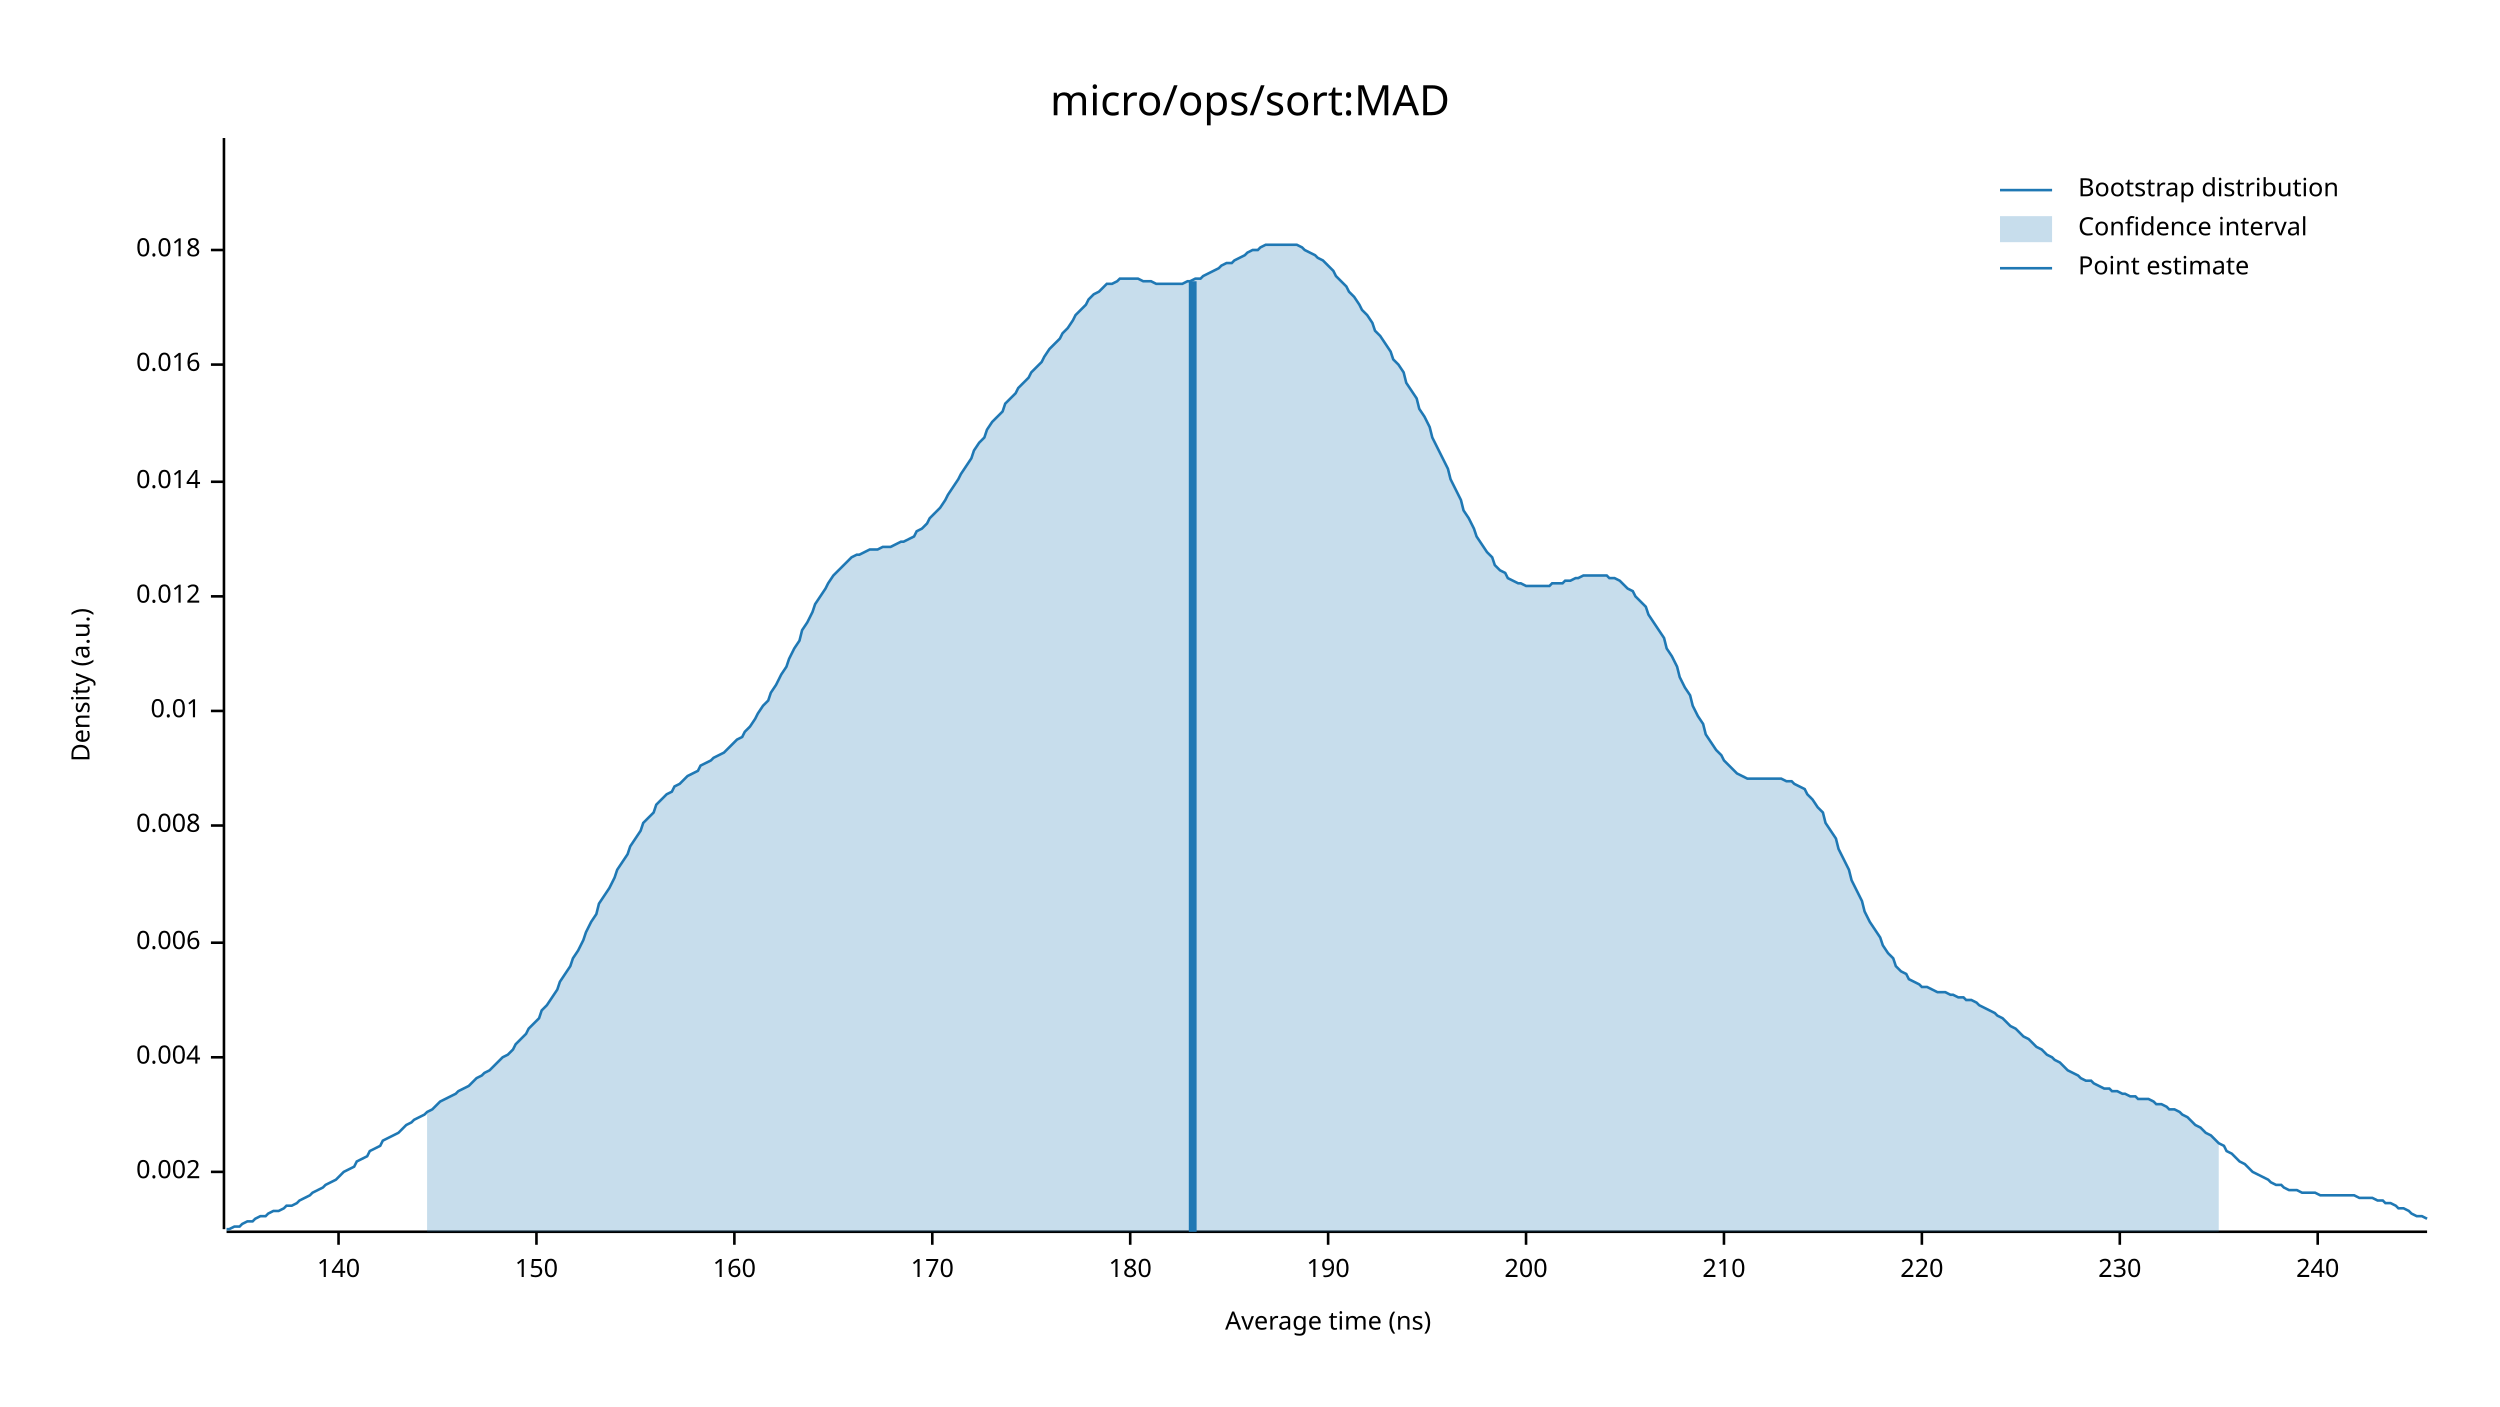
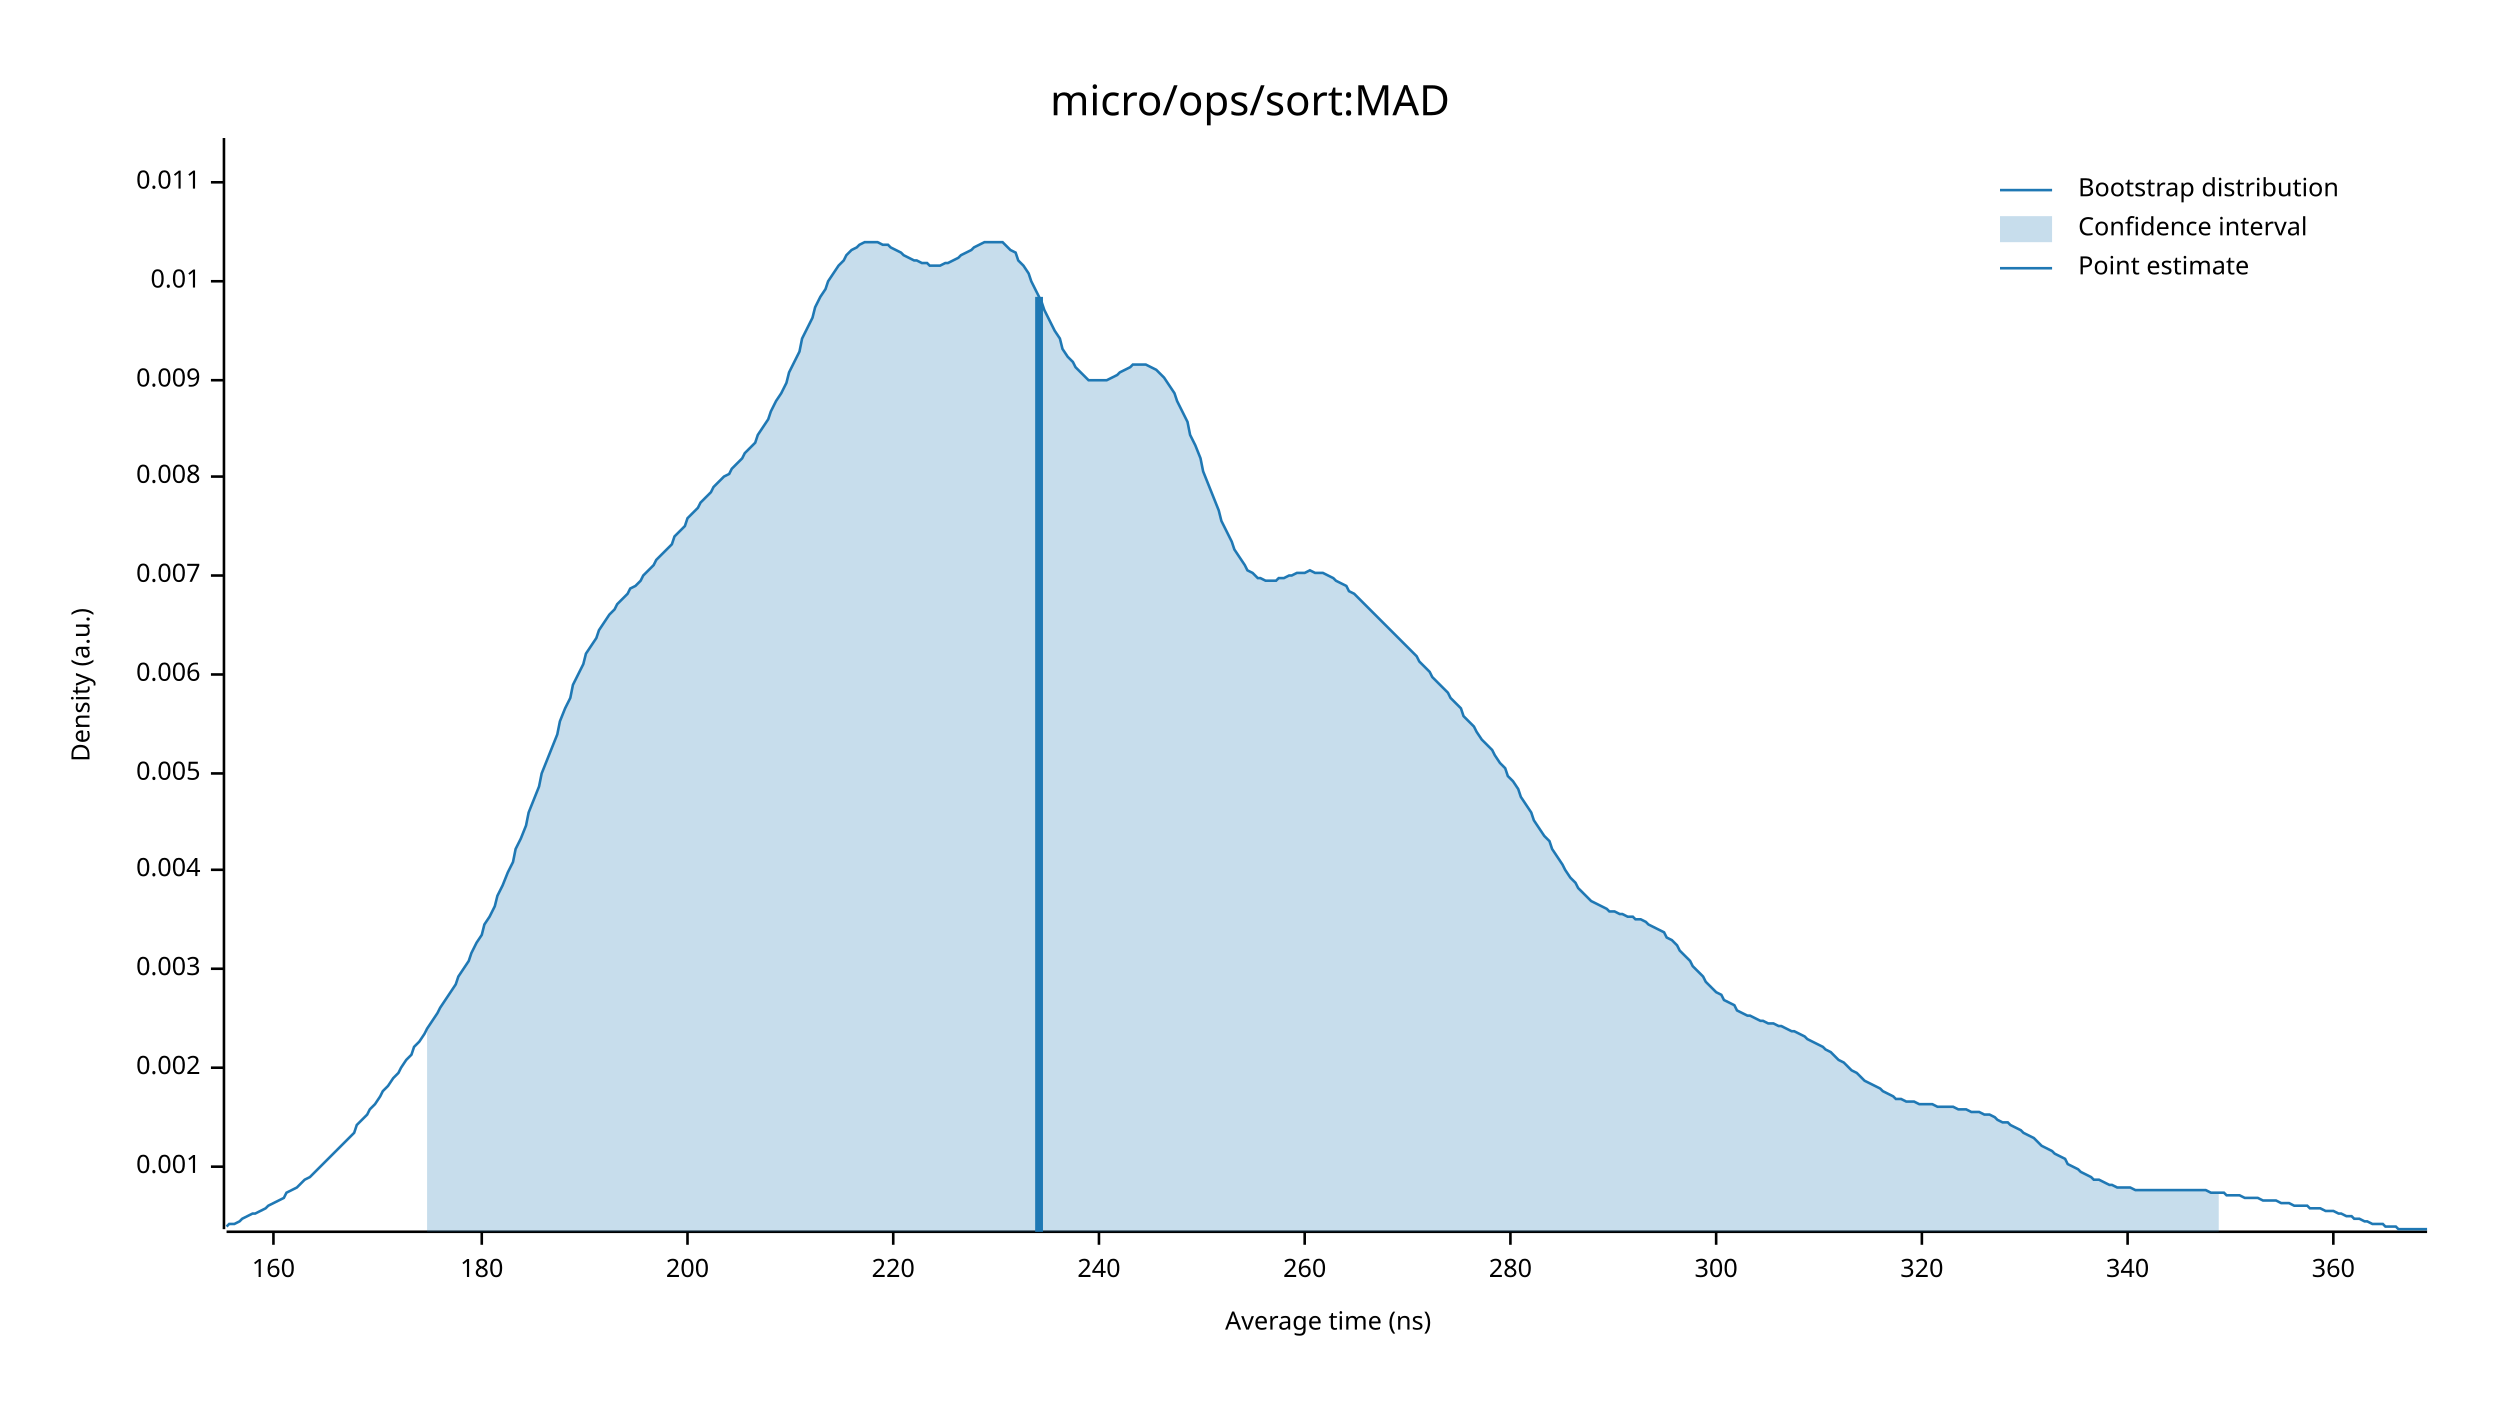
<svg xmlns="http://www.w3.org/2000/svg" width="960" height="540" viewBox="0 0 960 540">
  <text x="480" y="32" dy="0.76em" text-anchor="middle" font-family="sans-serif" font-size="16.129" opacity="1" fill="#000000">
micro/ops/sort:MAD
</text>
  <text x="27" y="263" dy="0.76em" text-anchor="middle" font-family="sans-serif" font-size="9.677" opacity="1" fill="#000000" transform="rotate(270, 27, 263)">
Density (a.u.)
</text>
  <text x="510" y="513" dy="-0.5ex" text-anchor="middle" font-family="sans-serif" font-size="9.677" opacity="1" fill="#000000">
Average time (ns)
</text>
  <polyline fill="none" opacity="1" stroke="#000000" stroke-width="1" points="86,53 86,472 " />
-   <text x="77" y="450" dy="0.5ex" text-anchor="end" font-family="sans-serif" font-size="9.677" opacity="1" fill="#000000">
+   <text x="77" y="448" dy="0.5ex" text-anchor="end" font-family="sans-serif" font-size="9.677" opacity="1" fill="#000000">
+ 0.001
+ </text>
+   <polyline fill="none" opacity="1" stroke="#000000" stroke-width="1" points="81,448 86,448 " />
+   <text x="77" y="410" dy="0.5ex" text-anchor="end" font-family="sans-serif" font-size="9.677" opacity="1" fill="#000000">
0.002
</text>
-   <polyline fill="none" opacity="1" stroke="#000000" stroke-width="1" points="81,450 86,450 " />
-   <text x="77" y="406" dy="0.5ex" text-anchor="end" font-family="sans-serif" font-size="9.677" opacity="1" fill="#000000">
+   <polyline fill="none" opacity="1" stroke="#000000" stroke-width="1" points="81,410 86,410 " />
+   <text x="77" y="372" dy="0.5ex" text-anchor="end" font-family="sans-serif" font-size="9.677" opacity="1" fill="#000000">
+ 0.003
+ </text>
+   <polyline fill="none" opacity="1" stroke="#000000" stroke-width="1" points="81,372 86,372 " />
+   <text x="77" y="334" dy="0.5ex" text-anchor="end" font-family="sans-serif" font-size="9.677" opacity="1" fill="#000000">
0.004
</text>
-   <polyline fill="none" opacity="1" stroke="#000000" stroke-width="1" points="81,406 86,406 " />
-   <text x="77" y="362" dy="0.5ex" text-anchor="end" font-family="sans-serif" font-size="9.677" opacity="1" fill="#000000">
+   <polyline fill="none" opacity="1" stroke="#000000" stroke-width="1" points="81,334 86,334 " />
+   <text x="77" y="297" dy="0.5ex" text-anchor="end" font-family="sans-serif" font-size="9.677" opacity="1" fill="#000000">
+ 0.005
+ </text>
+   <polyline fill="none" opacity="1" stroke="#000000" stroke-width="1" points="81,297 86,297 " />
+   <text x="77" y="259" dy="0.5ex" text-anchor="end" font-family="sans-serif" font-size="9.677" opacity="1" fill="#000000">
0.006
</text>
-   <polyline fill="none" opacity="1" stroke="#000000" stroke-width="1" points="81,362 86,362 " />
-   <text x="77" y="317" dy="0.5ex" text-anchor="end" font-family="sans-serif" font-size="9.677" opacity="1" fill="#000000">
+   <polyline fill="none" opacity="1" stroke="#000000" stroke-width="1" points="81,259 86,259 " />
+   <text x="77" y="221" dy="0.5ex" text-anchor="end" font-family="sans-serif" font-size="9.677" opacity="1" fill="#000000">
+ 0.007
+ </text>
+   <polyline fill="none" opacity="1" stroke="#000000" stroke-width="1" points="81,221 86,221 " />
+   <text x="77" y="183" dy="0.5ex" text-anchor="end" font-family="sans-serif" font-size="9.677" opacity="1" fill="#000000">
0.008
</text>
-   <polyline fill="none" opacity="1" stroke="#000000" stroke-width="1" points="81,317 86,317 " />
-   <text x="77" y="273" dy="0.5ex" text-anchor="end" font-family="sans-serif" font-size="9.677" opacity="1" fill="#000000">
+   <polyline fill="none" opacity="1" stroke="#000000" stroke-width="1" points="81,183 86,183 " />
+   <text x="77" y="146" dy="0.5ex" text-anchor="end" font-family="sans-serif" font-size="9.677" opacity="1" fill="#000000">
+ 0.009
+ </text>
+   <polyline fill="none" opacity="1" stroke="#000000" stroke-width="1" points="81,146 86,146 " />
+   <text x="77" y="108" dy="0.5ex" text-anchor="end" font-family="sans-serif" font-size="9.677" opacity="1" fill="#000000">
0.01
</text>
-   <polyline fill="none" opacity="1" stroke="#000000" stroke-width="1" points="81,273 86,273 " />
-   <text x="77" y="229" dy="0.5ex" text-anchor="end" font-family="sans-serif" font-size="9.677" opacity="1" fill="#000000">
- 0.012
+   <polyline fill="none" opacity="1" stroke="#000000" stroke-width="1" points="81,108 86,108 " />
+   <text x="77" y="70" dy="0.5ex" text-anchor="end" font-family="sans-serif" font-size="9.677" opacity="1" fill="#000000">
+ 0.011
</text>
-   <polyline fill="none" opacity="1" stroke="#000000" stroke-width="1" points="81,229 86,229 " />
-   <text x="77" y="185" dy="0.5ex" text-anchor="end" font-family="sans-serif" font-size="9.677" opacity="1" fill="#000000">
- 0.014
- </text>
-   <polyline fill="none" opacity="1" stroke="#000000" stroke-width="1" points="81,185 86,185 " />
-   <text x="77" y="140" dy="0.5ex" text-anchor="end" font-family="sans-serif" font-size="9.677" opacity="1" fill="#000000">
- 0.016
- </text>
-   <polyline fill="none" opacity="1" stroke="#000000" stroke-width="1" points="81,140 86,140 " />
-   <text x="77" y="96" dy="0.5ex" text-anchor="end" font-family="sans-serif" font-size="9.677" opacity="1" fill="#000000">
- 0.018
- </text>
-   <polyline fill="none" opacity="1" stroke="#000000" stroke-width="1" points="81,96 86,96 " />
+   <polyline fill="none" opacity="1" stroke="#000000" stroke-width="1" points="81,70 86,70 " />
  <polyline fill="none" opacity="1" stroke="#000000" stroke-width="1" points="87,473 932,473 " />
-   <text x="130" y="483" dy="0.76em" text-anchor="middle" font-family="sans-serif" font-size="9.677" opacity="1" fill="#000000">
- 140
- </text>
-   <polyline fill="none" opacity="1" stroke="#000000" stroke-width="1" points="130,473 130,478 " />
-   <text x="206" y="483" dy="0.76em" text-anchor="middle" font-family="sans-serif" font-size="9.677" opacity="1" fill="#000000">
- 150
- </text>
-   <polyline fill="none" opacity="1" stroke="#000000" stroke-width="1" points="206,473 206,478 " />
-   <text x="282" y="483" dy="0.76em" text-anchor="middle" font-family="sans-serif" font-size="9.677" opacity="1" fill="#000000">
+   <text x="105" y="483" dy="0.76em" text-anchor="middle" font-family="sans-serif" font-size="9.677" opacity="1" fill="#000000">
160
</text>
-   <polyline fill="none" opacity="1" stroke="#000000" stroke-width="1" points="282,473 282,478 " />
-   <text x="358" y="483" dy="0.76em" text-anchor="middle" font-family="sans-serif" font-size="9.677" opacity="1" fill="#000000">
- 170
- </text>
-   <polyline fill="none" opacity="1" stroke="#000000" stroke-width="1" points="358,473 358,478 " />
-   <text x="434" y="483" dy="0.76em" text-anchor="middle" font-family="sans-serif" font-size="9.677" opacity="1" fill="#000000">
+   <polyline fill="none" opacity="1" stroke="#000000" stroke-width="1" points="105,473 105,478 " />
+   <text x="185" y="483" dy="0.76em" text-anchor="middle" font-family="sans-serif" font-size="9.677" opacity="1" fill="#000000">
180
</text>
-   <polyline fill="none" opacity="1" stroke="#000000" stroke-width="1" points="434,473 434,478 " />
-   <text x="510" y="483" dy="0.76em" text-anchor="middle" font-family="sans-serif" font-size="9.677" opacity="1" fill="#000000">
- 190
- </text>
-   <polyline fill="none" opacity="1" stroke="#000000" stroke-width="1" points="510,473 510,478 " />
-   <text x="586" y="483" dy="0.76em" text-anchor="middle" font-family="sans-serif" font-size="9.677" opacity="1" fill="#000000">
+   <polyline fill="none" opacity="1" stroke="#000000" stroke-width="1" points="185,473 185,478 " />
+   <text x="264" y="483" dy="0.76em" text-anchor="middle" font-family="sans-serif" font-size="9.677" opacity="1" fill="#000000">
200
</text>
-   <polyline fill="none" opacity="1" stroke="#000000" stroke-width="1" points="586,473 586,478 " />
-   <text x="662" y="483" dy="0.76em" text-anchor="middle" font-family="sans-serif" font-size="9.677" opacity="1" fill="#000000">
- 210
- </text>
-   <polyline fill="none" opacity="1" stroke="#000000" stroke-width="1" points="662,473 662,478 " />
-   <text x="738" y="483" dy="0.76em" text-anchor="middle" font-family="sans-serif" font-size="9.677" opacity="1" fill="#000000">
+   <polyline fill="none" opacity="1" stroke="#000000" stroke-width="1" points="264,473 264,478 " />
+   <text x="343" y="483" dy="0.76em" text-anchor="middle" font-family="sans-serif" font-size="9.677" opacity="1" fill="#000000">
220
</text>
-   <polyline fill="none" opacity="1" stroke="#000000" stroke-width="1" points="738,473 738,478 " />
-   <text x="814" y="483" dy="0.76em" text-anchor="middle" font-family="sans-serif" font-size="9.677" opacity="1" fill="#000000">
- 230
- </text>
-   <polyline fill="none" opacity="1" stroke="#000000" stroke-width="1" points="814,473 814,478 " />
-   <text x="890" y="483" dy="0.76em" text-anchor="middle" font-family="sans-serif" font-size="9.677" opacity="1" fill="#000000">
+   <polyline fill="none" opacity="1" stroke="#000000" stroke-width="1" points="343,473 343,478 " />
+   <text x="422" y="483" dy="0.76em" text-anchor="middle" font-family="sans-serif" font-size="9.677" opacity="1" fill="#000000">
240
</text>
-   <polyline fill="none" opacity="1" stroke="#000000" stroke-width="1" points="890,473 890,478 " />
-   <polyline fill="none" opacity="1" stroke="#1F78B4" stroke-width="1" points="87,472 88,472 90,471 92,471 93,470 95,469 97,469 98,468 100,467 102,467 103,466 105,465 107,465 109,464 110,463 112,463 114,462 115,461 117,460 119,459 120,458 122,457 124,456 125,455 127,454 129,453 131,451 132,450 134,449 136,448 137,446 139,445 141,444 142,442 144,441 146,440 147,438 149,437 151,436 153,435 154,434 156,432 158,431 159,430 161,429 163,428 164,427 166,426 168,424 169,423 171,422 173,421 175,420 176,419 178,418 180,417 181,416 183,414 185,413 186,412 188,411 190,409 191,408 193,406 195,405 197,403 198,401 200,399 202,397 203,395 205,393 207,391 208,388 210,386 212,383 214,380 215,377 217,374 219,371 220,368 222,365 224,361 225,358 227,354 229,351 230,347 232,344 234,341 236,337 237,334 239,331 241,328 242,325 244,322 246,319 247,316 249,314 251,312 252,309 254,307 256,305 258,304 259,302 261,301 263,299 264,298 266,297 268,296 269,294 271,293 273,292 274,291 276,290 278,289 280,287 281,286 283,284 285,283 286,281 288,279 290,276 291,274 293,271 295,269 296,266 298,263 300,259 302,256 303,253 305,249 307,246 308,242 310,239 312,235 313,232 315,229 317,226 318,224 320,221 322,219 324,217 325,216 327,214 329,213 330,213 332,212 334,211 335,211 337,211 339,210 341,210 342,210 344,209 346,208 347,208 349,207 351,206 352,204 354,203 356,201 357,199 359,197 361,195 363,192 364,190 366,187 368,184 369,182 371,179 373,176 374,173 376,170 378,168 379,165 381,162 383,160 385,158 386,155 388,153 390,151 391,149 393,147 395,145 396,143 398,141 400,139 401,137 403,134 405,132 407,130 408,128 410,126 412,123 413,121 415,119 417,117 418,115 420,113 422,112 423,111 425,109 427,109 429,108 430,107 432,107 434,107 435,107 437,107 439,108 440,108 442,108 444,109 445,109 447,109 449,109 451,109 452,109 454,109 456,108 457,108 459,107 461,107 462,106 464,105 466,104 468,103 469,102 471,101 473,101 474,100 476,99 478,98 479,97 481,96 483,96 484,95 486,94 488,94 490,94 491,94 493,94 495,94 496,94 498,94 500,95 501,96 503,97 505,98 506,99 508,100 510,102 512,104 513,106 515,108 517,110 518,112 520,114 522,117 523,119 525,121 527,124 528,127 530,129 532,132 534,135 535,138 537,140 539,143 540,147 542,150 544,153 545,157 547,160 549,164 550,168 552,172 554,176 556,180 557,184 559,188 561,192 562,196 564,199 566,203 567,206 569,209 571,212 573,214 574,217 576,219 578,220 579,222 581,223 583,224 584,224 586,225 588,225 589,225 591,225 593,225 595,225 596,224 598,224 600,224 601,223 603,223 605,222 606,222 608,221 610,221 611,221 613,221 615,221 617,221 618,222 620,222 622,223 623,224 625,226 627,227 628,229 630,231 632,233 633,236 635,239 637,242 639,245 640,249 642,252 644,256 645,260 647,264 649,267 650,271 652,275 654,278 655,282 657,285 659,288 661,290 662,292 664,294 666,296 667,297 669,298 671,299 672,299 674,299 676,299 677,299 679,299 681,299 683,299 684,299 686,300 688,300 689,301 691,302 693,303 694,305 696,307 698,310 700,312 701,316 703,319 705,322 706,326 708,330 710,334 711,338 713,342 715,346 716,350 718,354 720,357 722,360 723,363 725,366 727,368 728,371 730,373 732,374 733,376 735,377 737,378 738,379 740,379 742,380 744,381 745,381 747,381 749,382 750,382 752,383 754,383 755,384 757,384 759,385 760,386 762,387 764,388 766,389 767,390 769,391 771,393 772,394 774,395 776,397 777,398 779,399 781,401 782,402 784,403 786,405 788,406 789,407 791,408 793,410 794,411 796,412 798,413 799,414 801,415 803,415 804,416 806,417 808,418 810,418 811,419 813,419 815,420 816,420 818,421 820,421 821,422 823,422 825,422 827,423 828,424 830,424 832,425 833,426 835,426 837,427 838,428 840,429 842,431 843,432 845,433 847,435 849,436 850,437 852,439 854,440 855,442 857,443 859,445 860,446 862,447 864,449 865,450 867,451 869,452 871,453 872,454 874,455 876,455 877,456 879,457 881,457 882,457 884,458 886,458 887,458 889,458 891,459 893,459 894,459 896,459 898,459 899,459 901,459 903,459 904,459 906,460 908,460 909,460 911,460 913,461 915,461 916,462 918,462 920,463 921,464 923,464 925,465 926,466 928,467 930,467 932,468 " />
-   <polygon opacity="0.25" fill="#1F78B4" points="164,427 166,426 168,424 169,423 171,422 173,421 175,420 176,419 178,418 180,417 181,416 183,414 185,413 186,412 188,411 190,409 191,408 193,406 195,405 197,403 198,401 200,399 202,397 203,395 205,393 207,391 208,388 210,386 212,383 214,380 215,377 217,374 219,371 220,368 222,365 224,361 225,358 227,354 229,351 230,347 232,344 234,341 236,337 237,334 239,331 241,328 242,325 244,322 246,319 247,316 249,314 251,312 252,309 254,307 256,305 258,304 259,302 261,301 263,299 264,298 266,297 268,296 269,294 271,293 273,292 274,291 276,290 278,289 280,287 281,286 283,284 285,283 286,281 288,279 290,276 291,274 293,271 295,269 296,266 298,263 300,259 302,256 303,253 305,249 307,246 308,242 310,239 312,235 313,232 315,229 317,226 318,224 320,221 322,219 324,217 325,216 327,214 329,213 330,213 332,212 334,211 335,211 337,211 339,210 341,210 342,210 344,209 346,208 347,208 349,207 351,206 352,204 354,203 356,201 357,199 359,197 361,195 363,192 364,190 366,187 368,184 369,182 371,179 373,176 374,173 376,170 378,168 379,165 381,162 383,160 385,158 386,155 388,153 390,151 391,149 393,147 395,145 396,143 398,141 400,139 401,137 403,134 405,132 407,130 408,128 410,126 412,123 413,121 415,119 417,117 418,115 420,113 422,112 423,111 425,109 427,109 429,108 430,107 432,107 434,107 435,107 437,107 439,108 440,108 442,108 444,109 445,109 447,109 449,109 451,109 452,109 454,109 456,108 457,108 459,107 461,107 462,106 464,105 466,104 468,103 469,102 471,101 473,101 474,100 476,99 478,98 479,97 481,96 483,96 484,95 486,94 488,94 490,94 491,94 493,94 495,94 496,94 498,94 500,95 501,96 503,97 505,98 506,99 508,100 510,102 512,104 513,106 515,108 517,110 518,112 520,114 522,117 523,119 525,121 527,124 528,127 530,129 532,132 534,135 535,138 537,140 539,143 540,147 542,150 544,153 545,157 547,160 549,164 550,168 552,172 554,176 556,180 557,184 559,188 561,192 562,196 564,199 566,203 567,206 569,209 571,212 573,214 574,217 576,219 578,220 579,222 581,223 583,224 584,224 586,225 588,225 589,225 591,225 593,225 595,225 596,224 598,224 600,224 601,223 603,223 605,222 606,222 608,221 610,221 611,221 613,221 615,221 617,221 618,222 620,222 622,223 623,224 625,226 627,227 628,229 630,231 632,233 633,236 635,239 637,242 639,245 640,249 642,252 644,256 645,260 647,264 649,267 650,271 652,275 654,278 655,282 657,285 659,288 661,290 662,292 664,294 666,296 667,297 669,298 671,299 672,299 674,299 676,299 677,299 679,299 681,299 683,299 684,299 686,300 688,300 689,301 691,302 693,303 694,305 696,307 698,310 700,312 701,316 703,319 705,322 706,326 708,330 710,334 711,338 713,342 715,346 716,350 718,354 720,357 722,360 723,363 725,366 727,368 728,371 730,373 732,374 733,376 735,377 737,378 738,379 740,379 742,380 744,381 745,381 747,381 749,382 750,382 752,383 754,383 755,384 757,384 759,385 760,386 762,387 764,388 766,389 767,390 769,391 771,393 772,394 774,395 776,397 777,398 779,399 781,401 782,402 784,403 786,405 788,406 789,407 791,408 793,410 794,411 796,412 798,413 799,414 801,415 803,415 804,416 806,417 808,418 810,418 811,419 813,419 815,420 816,420 818,421 820,421 821,422 823,422 825,422 827,423 828,424 830,424 832,425 833,426 835,426 837,427 838,428 840,429 842,431 843,432 845,433 847,435 849,436 850,437 852,439 852,473 164,473 " />
-   <polyline fill="none" opacity="1" stroke="#1F78B4" stroke-width="3" points="458,473 458,108 " />
+   <polyline fill="none" opacity="1" stroke="#000000" stroke-width="1" points="422,473 422,478 " />
+   <text x="501" y="483" dy="0.76em" text-anchor="middle" font-family="sans-serif" font-size="9.677" opacity="1" fill="#000000">
+ 260
+ </text>
+   <polyline fill="none" opacity="1" stroke="#000000" stroke-width="1" points="501,473 501,478 " />
+   <text x="580" y="483" dy="0.76em" text-anchor="middle" font-family="sans-serif" font-size="9.677" opacity="1" fill="#000000">
+ 280
+ </text>
+   <polyline fill="none" opacity="1" stroke="#000000" stroke-width="1" points="580,473 580,478 " />
+   <text x="659" y="483" dy="0.76em" text-anchor="middle" font-family="sans-serif" font-size="9.677" opacity="1" fill="#000000">
+ 300
+ </text>
+   <polyline fill="none" opacity="1" stroke="#000000" stroke-width="1" points="659,473 659,478 " />
+   <text x="738" y="483" dy="0.76em" text-anchor="middle" font-family="sans-serif" font-size="9.677" opacity="1" fill="#000000">
+ 320
+ </text>
+   <polyline fill="none" opacity="1" stroke="#000000" stroke-width="1" points="738,473 738,478 " />
+   <text x="817" y="483" dy="0.76em" text-anchor="middle" font-family="sans-serif" font-size="9.677" opacity="1" fill="#000000">
+ 340
+ </text>
+   <polyline fill="none" opacity="1" stroke="#000000" stroke-width="1" points="817,473 817,478 " />
+   <text x="896" y="483" dy="0.76em" text-anchor="middle" font-family="sans-serif" font-size="9.677" opacity="1" fill="#000000">
+ 360
+ </text>
+   <polyline fill="none" opacity="1" stroke="#000000" stroke-width="1" points="896,473 896,478 " />
+   <polyline fill="none" opacity="1" stroke="#1F78B4" stroke-width="1" points="87,471 88,470 90,470 92,469 93,468 95,467 97,466 98,466 100,465 102,464 103,463 105,462 107,461 109,460 110,458 112,457 114,456 115,455 117,453 119,452 120,451 122,449 124,447 125,446 127,444 129,442 131,440 132,439 134,437 136,435 137,432 139,430 141,428 142,426 144,424 146,421 147,419 149,417 151,414 153,412 154,410 156,407 158,405 159,402 161,400 163,397 164,395 166,392 168,389 169,387 171,384 173,381 175,378 176,375 178,372 180,369 181,366 183,362 185,359 186,355 188,352 190,348 191,344 193,340 195,335 197,331 198,326 200,322 202,317 203,312 205,307 207,302 208,297 210,292 212,287 214,282 215,277 217,272 219,268 220,263 222,259 224,255 225,251 227,248 229,245 230,242 232,239 234,236 236,234 237,232 239,230 241,228 242,226 244,225 246,223 247,221 249,219 251,217 252,215 254,213 256,211 258,209 259,206 261,204 263,202 264,199 266,197 268,195 269,193 271,191 273,189 274,187 276,185 278,183 280,182 281,180 283,178 285,176 286,174 288,172 290,170 291,167 293,164 295,161 296,158 298,154 300,151 302,147 303,143 305,139 307,135 308,130 310,126 312,122 313,118 315,114 317,111 318,108 320,105 322,102 324,100 325,98 327,96 329,95 330,94 332,93 334,93 335,93 337,93 339,94 341,94 342,95 344,96 346,97 347,98 349,99 351,100 352,100 354,101 356,101 357,102 359,102 361,102 363,101 364,101 366,100 368,99 369,98 371,97 373,96 374,95 376,94 378,93 379,93 381,93 383,93 385,93 386,94 388,96 390,97 391,100 393,102 395,105 396,108 398,112 400,116 401,119 403,123 405,127 407,130 408,134 410,137 412,139 413,141 415,143 417,145 418,146 420,146 422,146 423,146 425,146 427,145 429,144 430,143 432,142 434,141 435,140 437,140 439,140 440,140 442,141 444,142 445,143 447,145 449,148 451,151 452,154 454,158 456,162 457,167 459,171 461,176 462,181 464,186 466,191 468,196 469,200 471,204 473,208 474,211 476,214 478,217 479,219 481,220 483,222 484,222 486,223 488,223 490,223 491,222 493,222 495,221 496,221 498,220 500,220 501,220 503,219 505,220 506,220 508,220 510,221 512,222 513,223 515,224 517,225 518,227 520,228 522,230 523,231 525,233 527,235 528,236 530,238 532,240 534,242 535,243 537,245 539,247 540,248 542,250 544,252 545,254 547,256 549,258 550,260 552,262 554,264 556,266 557,268 559,270 561,272 562,275 564,277 566,279 567,281 569,284 571,286 573,288 574,290 576,293 578,295 579,298 581,300 583,303 584,306 586,309 588,312 589,315 591,318 593,321 595,323 596,326 598,329 600,332 601,334 603,337 605,339 606,341 608,343 610,345 611,346 613,347 615,348 617,349 618,350 620,350 622,351 623,351 625,352 627,352 628,353 630,353 632,354 633,355 635,356 637,357 639,358 640,360 642,361 644,363 645,365 647,367 649,369 650,371 652,373 654,375 655,377 657,379 659,381 661,382 662,384 664,385 666,386 667,388 669,389 671,390 672,390 674,391 676,392 677,392 679,393 681,393 683,394 684,394 686,395 688,396 689,396 691,397 693,398 694,399 696,400 698,401 700,402 701,403 703,404 705,406 706,407 708,408 710,410 711,411 713,412 715,414 716,415 718,416 720,417 722,418 723,419 725,420 727,421 728,422 730,422 732,423 733,423 735,423 737,424 738,424 740,424 742,424 744,425 745,425 747,425 749,425 750,425 752,426 754,426 755,426 757,427 759,427 760,427 762,428 764,428 766,429 767,430 769,431 771,431 772,432 774,433 776,434 777,435 779,436 781,437 782,438 784,440 786,441 788,442 789,443 791,444 793,445 794,447 796,448 798,449 799,450 801,451 803,452 804,453 806,453 808,454 810,455 811,455 813,456 815,456 816,456 818,456 820,457 821,457 823,457 825,457 827,457 828,457 830,457 832,457 833,457 835,457 837,457 838,457 840,457 842,457 843,457 845,457 847,457 849,458 850,458 852,458 854,458 855,459 857,459 859,459 860,459 862,460 864,460 865,460 867,460 869,461 871,461 872,461 874,461 876,462 877,462 879,462 881,463 882,463 884,463 886,463 887,464 889,464 891,464 893,465 894,465 896,465 898,466 899,466 901,467 903,467 904,468 906,468 908,469 909,469 911,470 913,470 915,470 916,471 918,471 920,471 921,472 923,472 925,472 926,472 928,472 930,472 932,472 " />
+   <polygon opacity="0.25" fill="#1F78B4" points="164,395 166,392 168,389 169,387 171,384 173,381 175,378 176,375 178,372 180,369 181,366 183,362 185,359 186,355 188,352 190,348 191,344 193,340 195,335 197,331 198,326 200,322 202,317 203,312 205,307 207,302 208,297 210,292 212,287 214,282 215,277 217,272 219,268 220,263 222,259 224,255 225,251 227,248 229,245 230,242 232,239 234,236 236,234 237,232 239,230 241,228 242,226 244,225 246,223 247,221 249,219 251,217 252,215 254,213 256,211 258,209 259,206 261,204 263,202 264,199 266,197 268,195 269,193 271,191 273,189 274,187 276,185 278,183 280,182 281,180 283,178 285,176 286,174 288,172 290,170 291,167 293,164 295,161 296,158 298,154 300,151 302,147 303,143 305,139 307,135 308,130 310,126 312,122 313,118 315,114 317,111 318,108 320,105 322,102 324,100 325,98 327,96 329,95 330,94 332,93 334,93 335,93 337,93 339,94 341,94 342,95 344,96 346,97 347,98 349,99 351,100 352,100 354,101 356,101 357,102 359,102 361,102 363,101 364,101 366,100 368,99 369,98 371,97 373,96 374,95 376,94 378,93 379,93 381,93 383,93 385,93 386,94 388,96 390,97 391,100 393,102 395,105 396,108 398,112 400,116 401,119 403,123 405,127 407,130 408,134 410,137 412,139 413,141 415,143 417,145 418,146 420,146 422,146 423,146 425,146 427,145 429,144 430,143 432,142 434,141 435,140 437,140 439,140 440,140 442,141 444,142 445,143 447,145 449,148 451,151 452,154 454,158 456,162 457,167 459,171 461,176 462,181 464,186 466,191 468,196 469,200 471,204 473,208 474,211 476,214 478,217 479,219 481,220 483,222 484,222 486,223 488,223 490,223 491,222 493,222 495,221 496,221 498,220 500,220 501,220 503,219 505,220 506,220 508,220 510,221 512,222 513,223 515,224 517,225 518,227 520,228 522,230 523,231 525,233 527,235 528,236 530,238 532,240 534,242 535,243 537,245 539,247 540,248 542,250 544,252 545,254 547,256 549,258 550,260 552,262 554,264 556,266 557,268 559,270 561,272 562,275 564,277 566,279 567,281 569,284 571,286 573,288 574,290 576,293 578,295 579,298 581,300 583,303 584,306 586,309 588,312 589,315 591,318 593,321 595,323 596,326 598,329 600,332 601,334 603,337 605,339 606,341 608,343 610,345 611,346 613,347 615,348 617,349 618,350 620,350 622,351 623,351 625,352 627,352 628,353 630,353 632,354 633,355 635,356 637,357 639,358 640,360 642,361 644,363 645,365 647,367 649,369 650,371 652,373 654,375 655,377 657,379 659,381 661,382 662,384 664,385 666,386 667,388 669,389 671,390 672,390 674,391 676,392 677,392 679,393 681,393 683,394 684,394 686,395 688,396 689,396 691,397 693,398 694,399 696,400 698,401 700,402 701,403 703,404 705,406 706,407 708,408 710,410 711,411 713,412 715,414 716,415 718,416 720,417 722,418 723,419 725,420 727,421 728,422 730,422 732,423 733,423 735,423 737,424 738,424 740,424 742,424 744,425 745,425 747,425 749,425 750,425 752,426 754,426 755,426 757,427 759,427 760,427 762,428 764,428 766,429 767,430 769,431 771,431 772,432 774,433 776,434 777,435 779,436 781,437 782,438 784,440 786,441 788,442 789,443 791,444 793,445 794,447 796,448 798,449 799,450 801,451 803,452 804,453 806,453 808,454 810,455 811,455 813,456 815,456 816,456 818,456 820,457 821,457 823,457 825,457 827,457 828,457 830,457 832,457 833,457 835,457 837,457 838,457 840,457 842,457 843,457 845,457 847,457 849,458 850,458 852,458 852,473 164,473 " />
+   <polyline fill="none" opacity="1" stroke="#1F78B4" stroke-width="3" points="399,473 399,114 " />
  <text x="798" y="68" dy="0.76em" text-anchor="start" font-family="sans-serif" font-size="9.677" opacity="1" fill="#000000">
Bootstrap distribution
</text>
  <text x="798" y="83" dy="0.76em" text-anchor="start" font-family="sans-serif" font-size="9.677" opacity="1" fill="#000000">
Confidence interval
</text>
  <text x="798" y="98" dy="0.76em" text-anchor="start" font-family="sans-serif" font-size="9.677" opacity="1" fill="#000000">
Point estimate
</text>
  <polyline fill="none" opacity="1" stroke="#1F78B4" stroke-width="1" points="768,73 788,73 " />
  <rect x="768" y="83" width="20" height="10" opacity="0.25" fill="#1F78B4" stroke="none" />
  <polyline fill="none" opacity="1" stroke="#1F78B4" stroke-width="1" points="768,103 788,103 " />
</svg>
